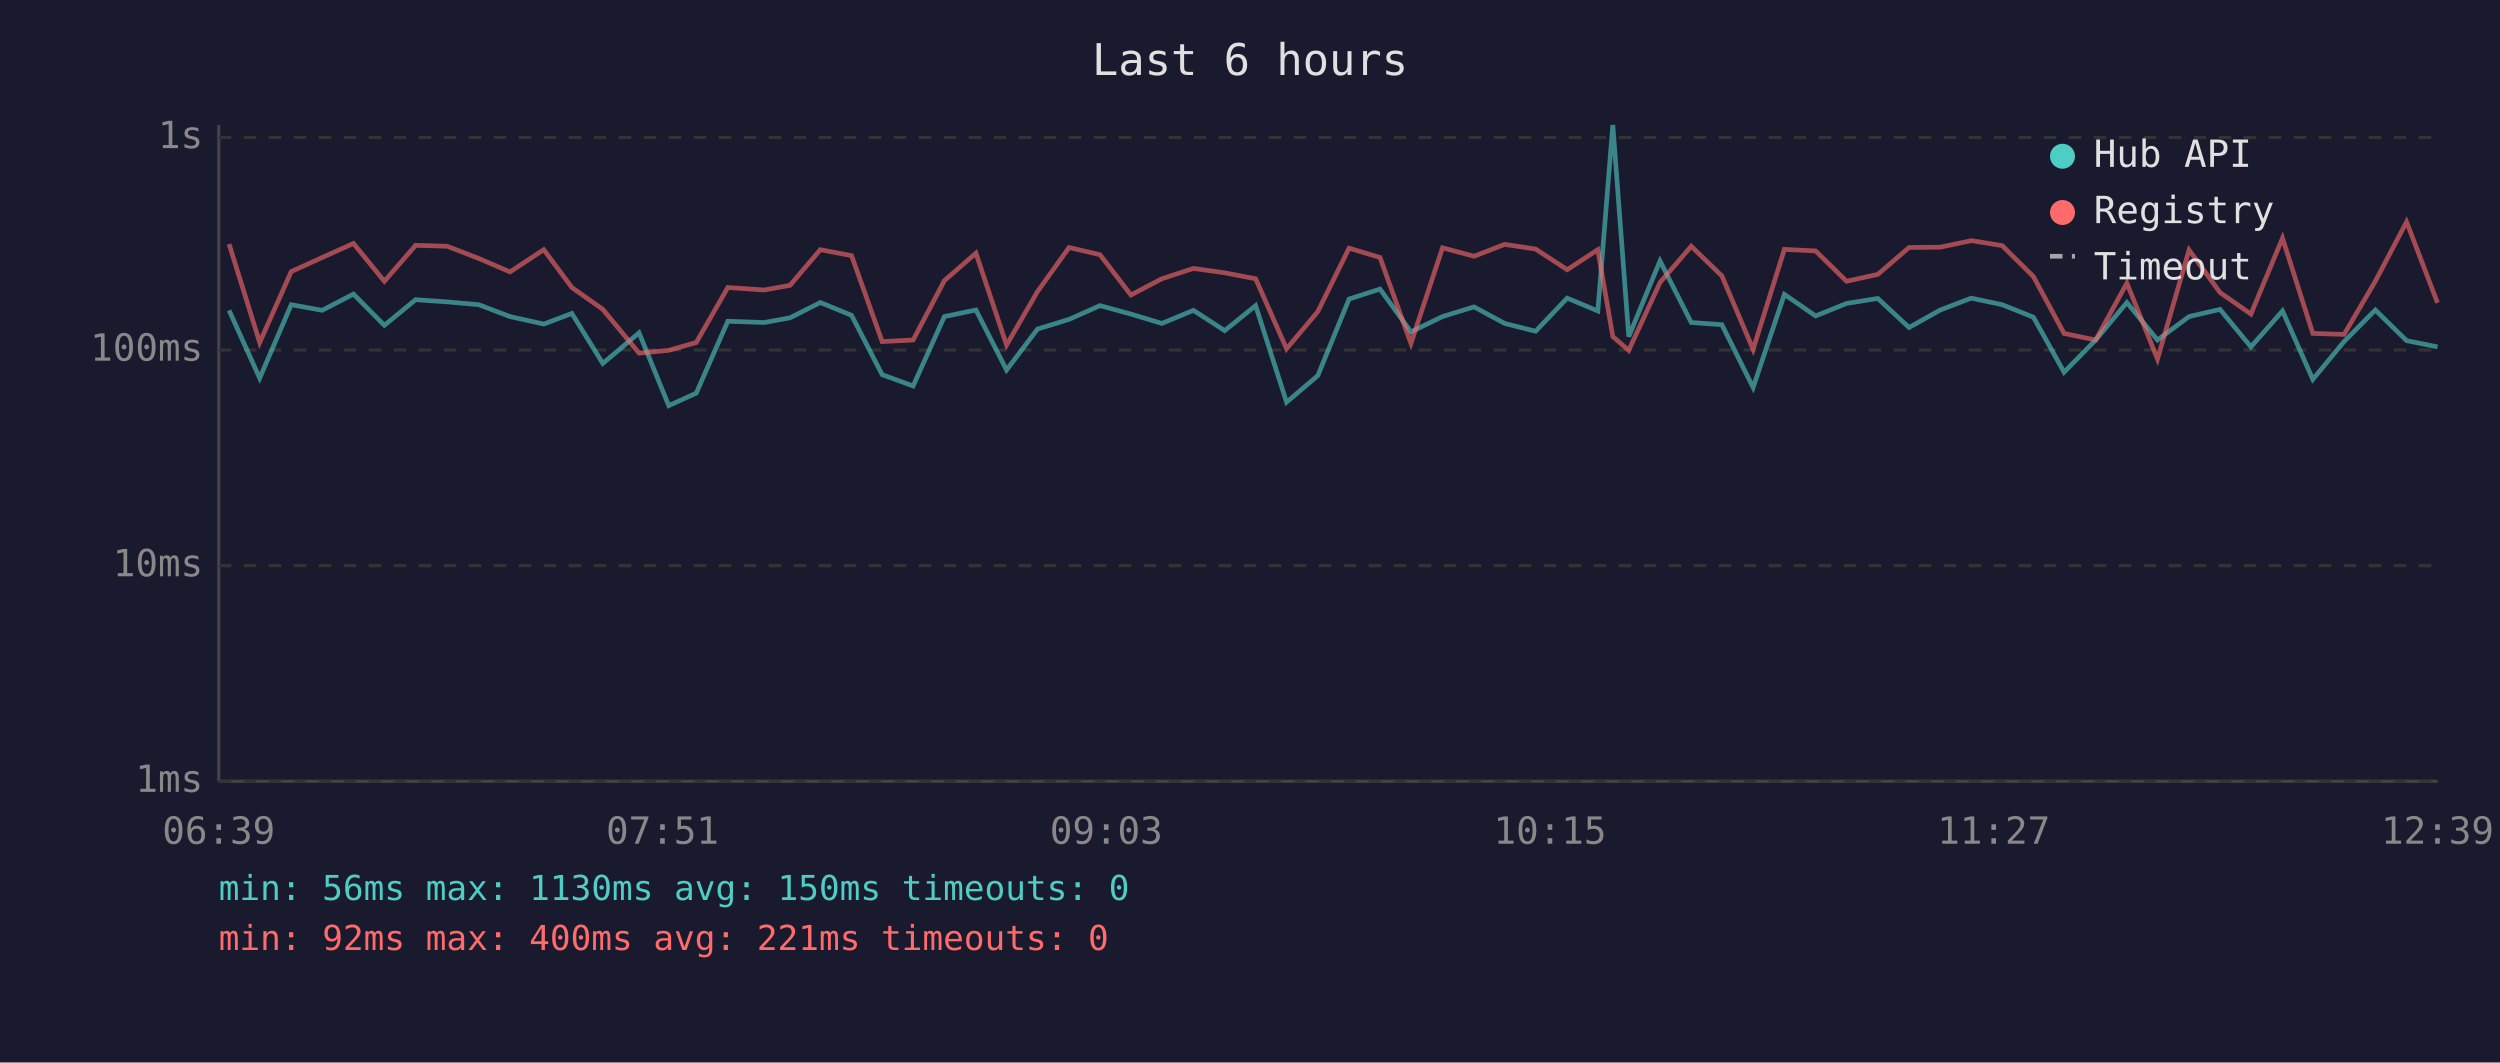
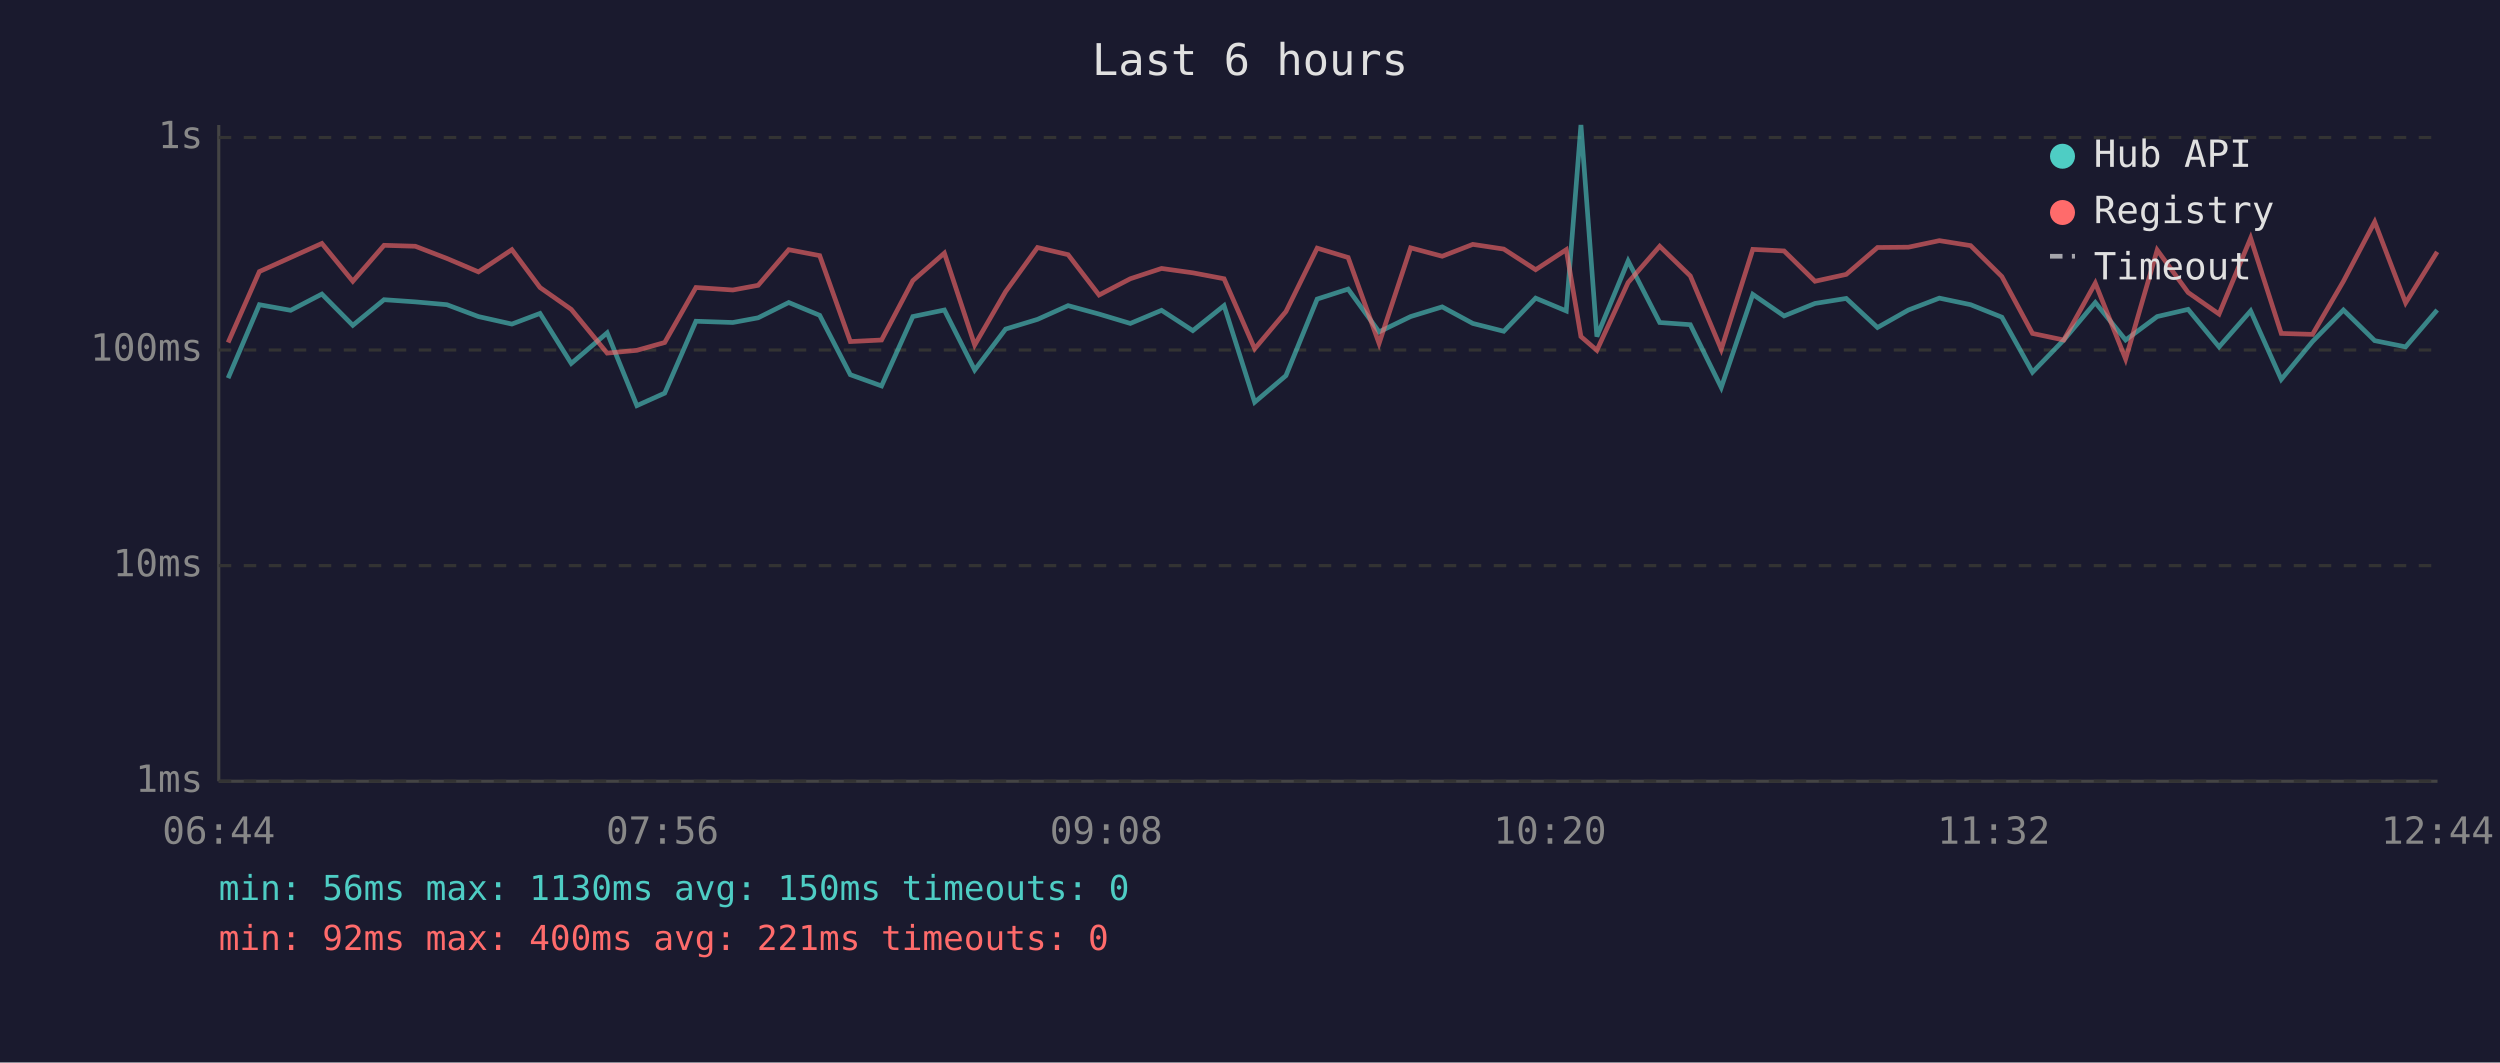
<svg xmlns="http://www.w3.org/2000/svg" viewBox="0 0 800 340" font-family="monospace" font-size="12">
  <rect width="800" height="340" fill="#1a1a2e" />
  <text x="400" y="24" fill="#e0e0e0" font-size="14" text-anchor="middle">Last 6 hours</text>
  <line x1="70" y1="40" x2="70" y2="250" stroke="#444" stroke-width="1" />
  <line x1="70" y1="250" x2="780" y2="250" stroke="#444" stroke-width="1" />
  <line x1="70" y1="250" x2="780" y2="250" stroke="#333" stroke-width="1" stroke-dasharray="4" />
  <text x="65" y="250" fill="#888" text-anchor="end" dominant-baseline="middle">1ms</text>
  <line x1="70" y1="181" x2="780" y2="181" stroke="#333" stroke-width="1" stroke-dasharray="4" />
  <text x="65" y="181" fill="#888" text-anchor="end" dominant-baseline="middle">10ms</text>
  <line x1="70" y1="112" x2="780" y2="112" stroke="#333" stroke-width="1" stroke-dasharray="4" />
  <text x="65" y="112" fill="#888" text-anchor="end" dominant-baseline="middle">100ms</text>
  <line x1="70" y1="44" x2="780" y2="44" stroke="#333" stroke-width="1" stroke-dasharray="4" />
  <text x="65" y="44" fill="#888" text-anchor="end" dominant-baseline="middle">1s</text>
-   <text x="70" y="270" fill="#888" text-anchor="middle">06:39</text>
-   <text x="212" y="270" fill="#888" text-anchor="middle">07:51</text>
-   <text x="354" y="270" fill="#888" text-anchor="middle">09:03</text>
-   <text x="496" y="270" fill="#888" text-anchor="middle">10:15</text>
-   <text x="638" y="270" fill="#888" text-anchor="middle">11:27</text>
-   <text x="780" y="270" fill="#888" text-anchor="middle">12:39</text>
-   <polyline points="73.3,99.3 83.1,121.0 93.2,97.5 103.1,99.3 113.1,94.1 123.0,104.1 133.0,95.9 143.1,96.6 153.2,97.5 163.2,101.3 174.0,103.7 183.0,100.3 192.9,116.3 204.5,106.5 214.0,129.8 222.8,125.8 232.9,102.8 244.6,103.2 252.8,101.7 262.5,96.8 272.5,100.9 282.3,119.9 292.2,123.5 302.2,101.3 312.3,99.2 322.1,118.4 332.0,105.3 342.1,102.2 352.0,97.8 361.9,100.5 371.8,103.5 381.9,99.3 391.9,105.8 401.8,97.8 411.7,128.7 421.7,120.2 431.7,95.7 441.6,92.5 451.5,106.2 461.6,101.3 471.7,98.2 481.5,103.5 491.4,106.0 501.5,95.4 511.3,99.5 516.1,40.0 521.2,107.7 531.2,83.5 541.2,103.2 551.0,103.9 561.0,124.0 571.0,94.2 581.0,101.1 590.9,97.1 600.9,95.5 610.9,104.8 620.9,99.2 630.8,95.4 640.7,97.5 650.7,101.5 660.5,119.1 670.6,108.8 680.6,96.8 690.4,108.8 700.5,101.3 710.4,99.0 720.3,111.0 730.4,99.5 740.1,121.4 750.1,109.3 760.1,99.2 770.1,109.0 780.0,111.0" fill="none" stroke="#4ecdc4" stroke-width="1.5" opacity="0.6" />
-   <polyline points="73.3,78.1 83.1,109.6 93.2,86.9 103.1,82.4 113.1,77.9 123.0,90.0 133.0,78.5 143.1,78.8 153.2,82.7 163.2,87.0 174.0,79.9 183.0,92.0 192.9,99.0 204.5,113.0 214.0,112.1 222.8,109.6 232.9,92.0 244.6,92.8 252.8,91.3 262.5,79.9 272.5,81.8 282.3,109.3 292.2,108.8 302.2,89.8 312.3,81.0 322.1,110.4 332.0,93.3 342.1,79.2 352.0,81.5 361.9,94.4 371.8,89.2 381.9,85.9 391.9,87.3 401.8,89.2 411.7,111.6 421.7,99.7 431.7,79.4 441.6,82.4 451.5,109.9 461.6,79.3 471.7,82.0 481.5,78.2 491.4,79.7 501.5,86.3 511.3,79.9 516.1,107.7 521.2,112.1 531.2,90.4 541.2,78.8 551.0,88.3 561.0,111.8 571.0,79.8 581.0,80.3 590.9,90.0 600.9,87.8 610.9,79.2 620.9,79.1 630.8,77.0 640.7,78.6 650.7,88.5 660.5,106.7 670.6,108.8 680.6,90.6 690.4,114.9 700.5,80.0 710.4,93.6 720.3,100.5 730.4,76.2 740.1,106.7 750.1,107.0 760.1,90.0 770.1,71.0 780.0,96.9" fill="none" stroke="#ff6b6b" stroke-width="1.5" opacity="0.6" />
+   <text x="70" y="270" fill="#888" text-anchor="middle">06:44</text>
+   <text x="212" y="270" fill="#888" text-anchor="middle">07:56</text>
+   <text x="354" y="270" fill="#888" text-anchor="middle">09:08</text>
+   <text x="496" y="270" fill="#888" text-anchor="middle">10:20</text>
+   <text x="638" y="270" fill="#888" text-anchor="middle">11:32</text>
+   <text x="780" y="270" fill="#888" text-anchor="middle">12:44</text>
+   <polyline points="73.0,121.0 83.0,97.5 93.0,99.3 103.0,94.1 112.9,104.1 122.9,95.9 132.9,96.6 143.0,97.5 153.1,101.3 163.8,103.7 172.8,100.3 182.8,116.3 194.3,106.5 203.8,129.8 212.7,125.8 222.7,102.8 234.5,103.2 242.6,101.7 252.4,96.8 262.3,100.9 272.1,119.9 282.1,123.5 292.1,101.3 302.2,99.2 311.9,118.4 321.8,105.3 332.0,102.2 341.8,97.8 351.7,100.5 361.7,103.5 371.7,99.3 381.7,105.8 391.7,97.8 401.5,128.7 411.5,120.2 421.5,95.7 431.4,92.5 441.3,106.2 451.4,101.3 461.5,98.2 471.3,103.5 481.2,106.0 491.4,95.4 501.2,99.5 505.9,40.0 511.0,107.7 521.0,83.5 531.1,103.2 540.9,103.9 550.8,124.0 560.9,94.2 570.9,101.1 580.8,97.1 590.8,95.5 600.8,104.8 610.7,99.2 620.6,95.4 630.6,97.5 640.6,101.5 650.4,119.1 660.4,108.8 670.5,96.8 680.2,108.8 690.3,101.3 700.2,99.0 710.1,111.0 720.2,99.5 730.0,121.4 740.0,109.3 749.9,99.2 759.9,109.0 769.8,111.0 779.9,99.2" fill="none" stroke="#4ecdc4" stroke-width="1.5" opacity="0.6" />
+   <polyline points="73.0,109.6 83.0,86.9 93.0,82.4 103.0,77.9 112.9,90.0 122.9,78.5 132.9,78.8 143.0,82.7 153.1,87.0 163.8,79.9 172.8,92.0 182.8,99.0 194.3,113.0 203.8,112.1 212.7,109.6 222.7,92.0 234.5,92.8 242.6,91.3 252.4,79.9 262.3,81.8 272.1,109.3 282.1,108.8 292.1,89.8 302.2,81.0 311.9,110.4 321.8,93.3 332.0,79.2 341.8,81.5 351.7,94.4 361.7,89.2 371.7,85.9 381.7,87.3 391.7,89.2 401.5,111.6 411.5,99.7 421.5,79.4 431.4,82.4 441.3,109.9 451.4,79.3 461.5,82.0 471.3,78.2 481.2,79.7 491.4,86.3 501.2,79.9 505.9,107.7 511.0,112.1 521.0,90.4 531.1,78.8 540.9,88.3 550.8,111.8 560.9,79.8 570.9,80.3 580.8,90.0 590.8,87.8 600.8,79.2 610.7,79.1 620.6,77.0 630.6,78.6 640.6,88.5 650.4,106.7 660.4,108.8 670.5,90.6 680.2,114.9 690.3,80.0 700.2,93.6 710.1,100.5 720.2,76.2 730.0,106.7 740.0,107.0 749.9,90.0 759.9,71.0 769.8,96.9 779.9,80.6" fill="none" stroke="#ff6b6b" stroke-width="1.5" opacity="0.6" />
  <circle cx="660" cy="50" r="4" fill="#4ecdc4" />
  <text x="670" y="50" fill="#e0e0e0" dominant-baseline="middle">Hub API</text>
  <circle cx="660" cy="68" r="4" fill="#ff6b6b" />
  <text x="670" y="68" fill="#e0e0e0" dominant-baseline="middle">Registry</text>
  <line x1="656" y1="82" x2="664" y2="82" stroke="#e0e0e0" stroke-width="1.5" stroke-dasharray="4,3" opacity="0.7" />
  <text x="670" y="86" fill="#e0e0e0" dominant-baseline="middle">Timeout</text>
  <text x="70" y="288" fill="#4ecdc4" font-size="11">min: 56ms  max: 1130ms  avg: 150ms  timeouts: 0</text>
  <text x="70" y="304" fill="#ff6b6b" font-size="11">min: 92ms  max: 400ms  avg: 221ms  timeouts: 0</text>
</svg>
